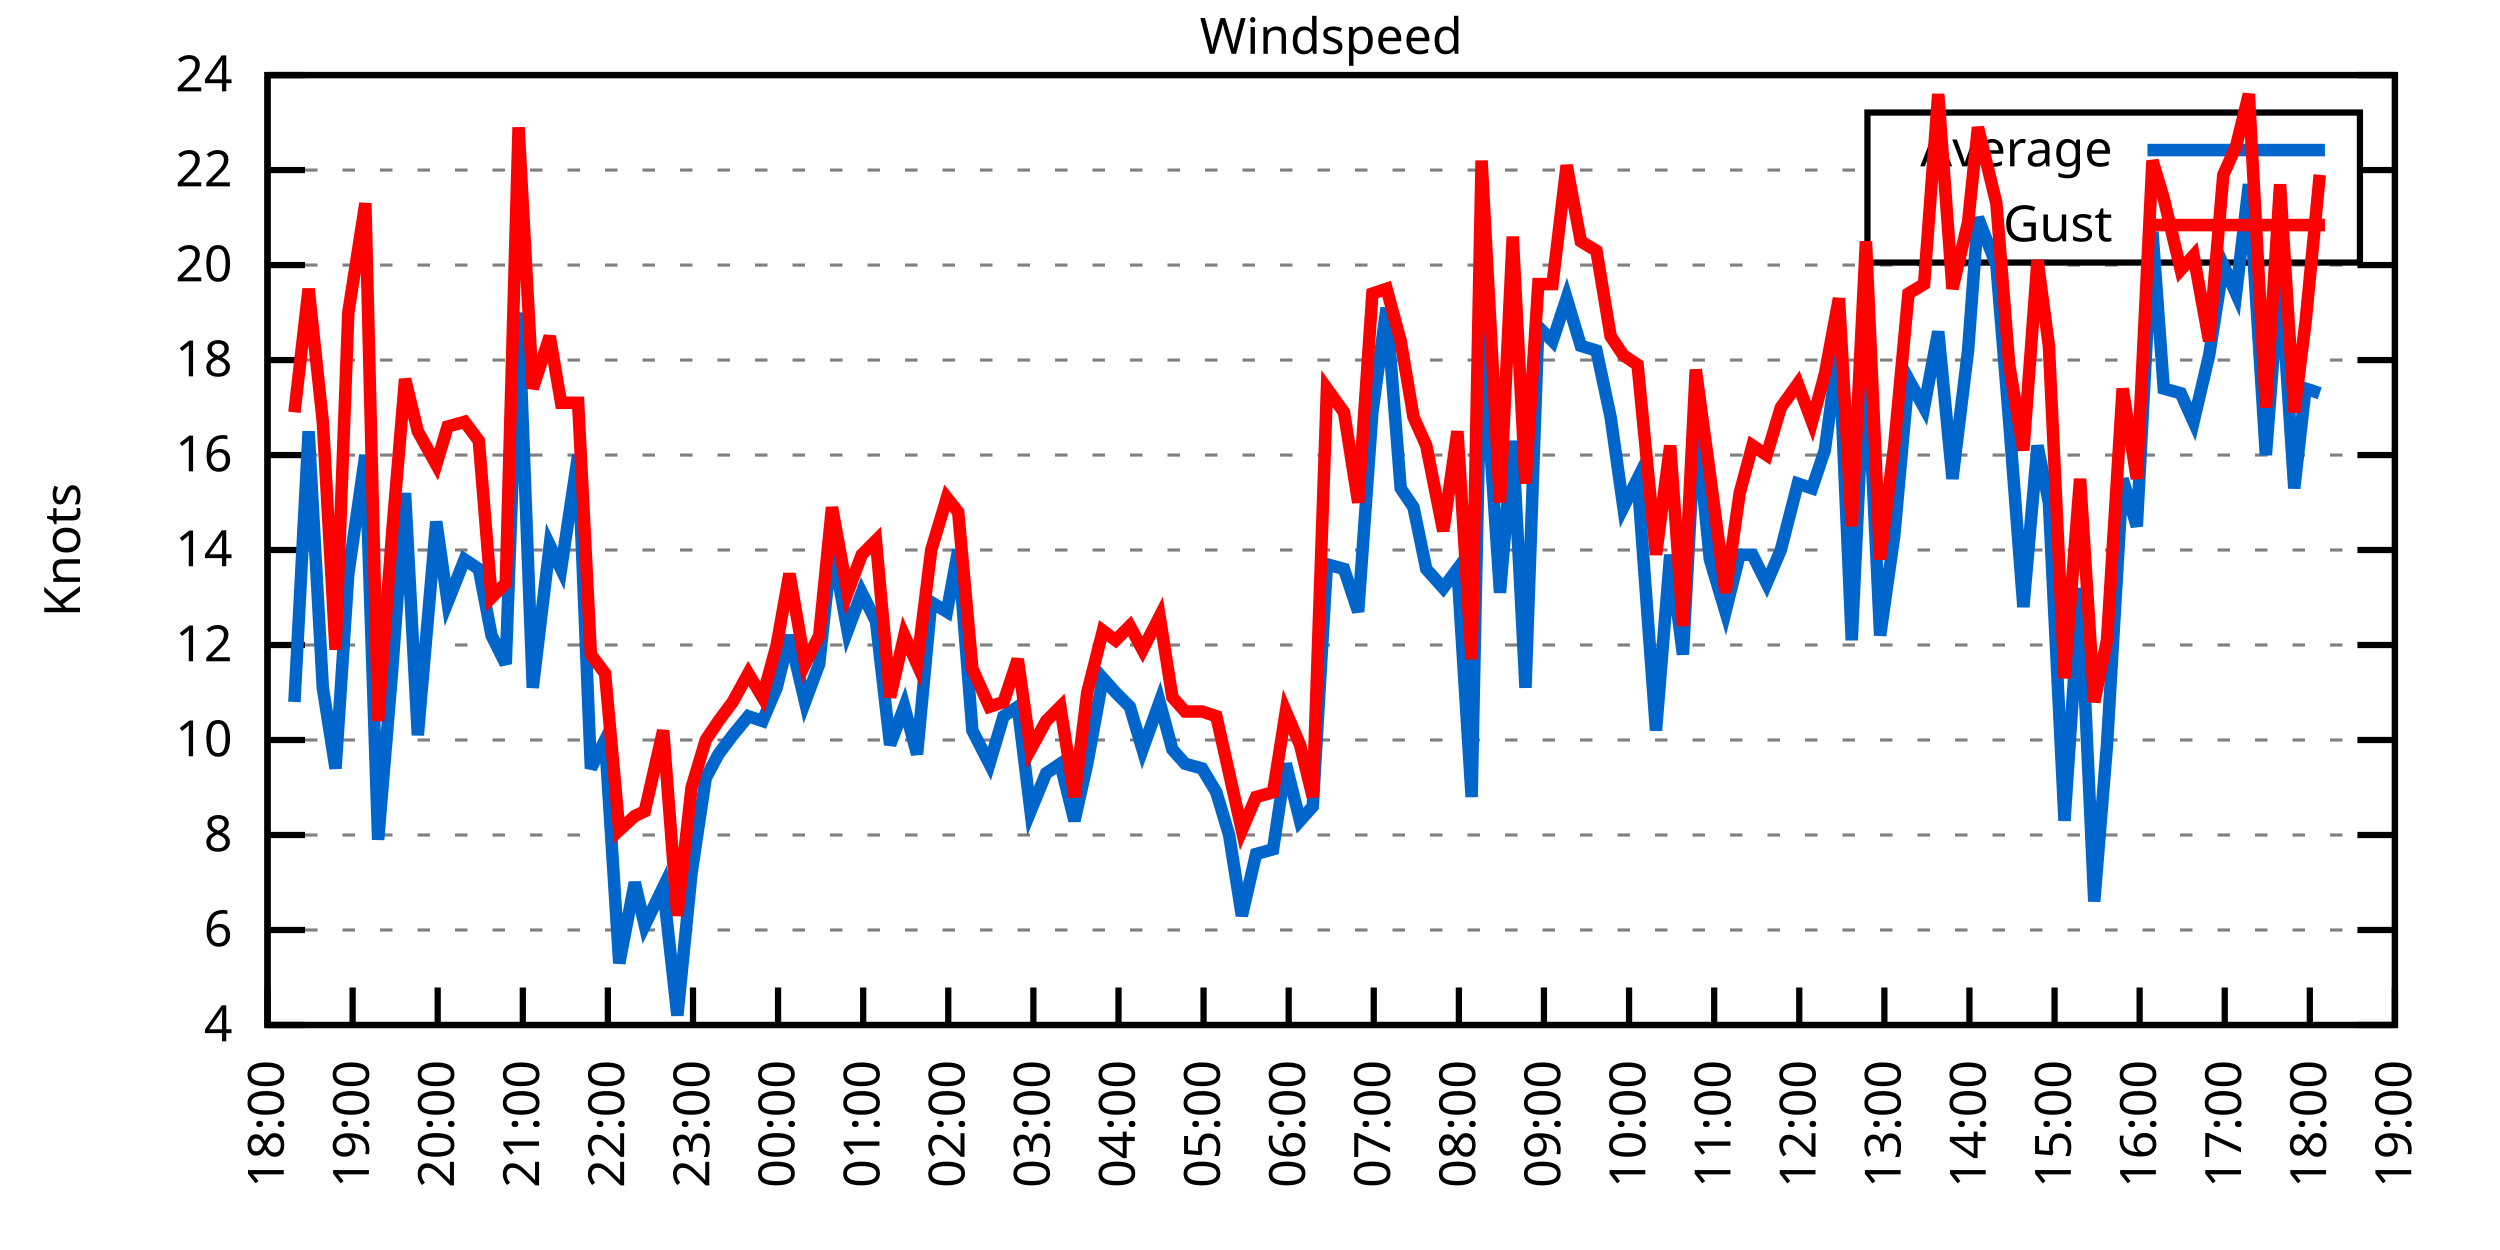
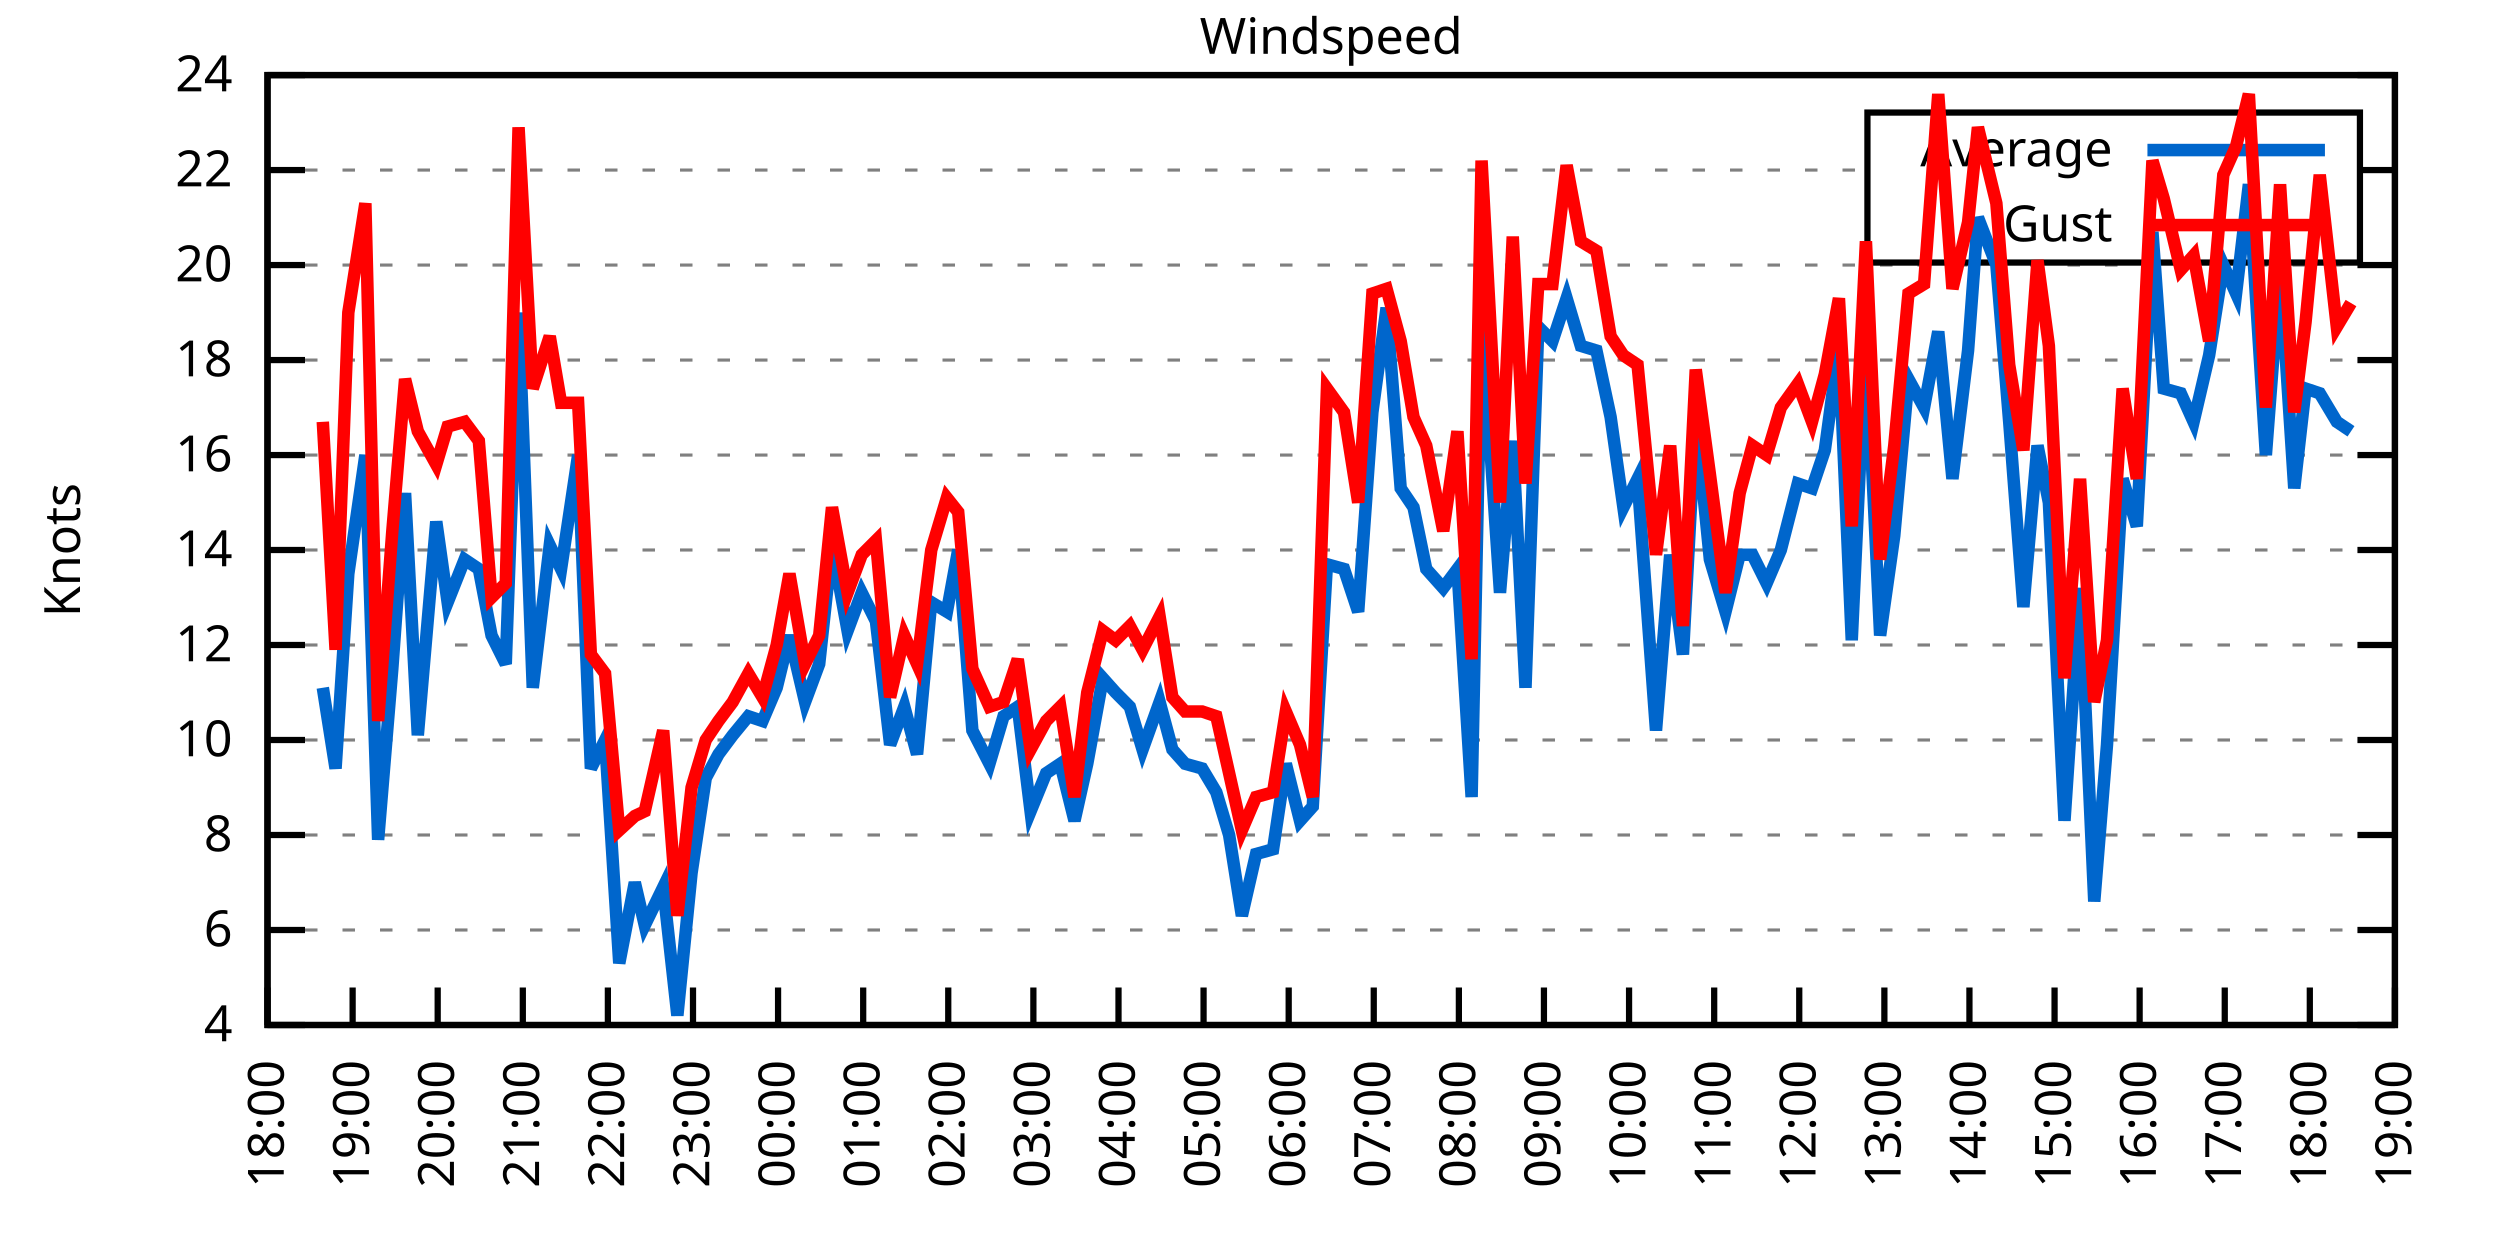
<svg xmlns="http://www.w3.org/2000/svg" xmlns:xlink="http://www.w3.org/1999/xlink" width="400" height="200" viewBox="0 0 400 200">
  <g id="gnuplot_canvas">
    <rect x="0" y="0" width="400" height="200" fill="none" />
    <defs>
      <circle id="gpDot" r="0.5" stroke-width="0.5" stroke="currentColor" />
      <path id="gpPt0" stroke-width="0.333" stroke="currentColor" d="M-1,0 h2 M0,-1 v2" />
      <path id="gpPt1" stroke-width="0.333" stroke="currentColor" d="M-1,-1 L1,1 M1,-1 L-1,1" />
      <path id="gpPt2" stroke-width="0.333" stroke="currentColor" d="M-1,0 L1,0 M0,-1 L0,1 M-1,-1 L1,1 M-1,1 L1,-1" />
      <rect id="gpPt3" stroke-width="0.333" stroke="currentColor" x="-1" y="-1" width="2" height="2" />
      <rect id="gpPt4" stroke-width="0.333" stroke="currentColor" fill="currentColor" x="-1" y="-1" width="2" height="2" />
      <circle id="gpPt5" stroke-width="0.333" stroke="currentColor" cx="0" cy="0" r="1" />
      <use xlink:href="#gpPt5" id="gpPt6" fill="currentColor" stroke="none" />
      <path id="gpPt7" stroke-width="0.333" stroke="currentColor" d="M0,-1.33 L-1.33,0.67 L1.33,0.67 z" />
      <use xlink:href="#gpPt7" id="gpPt8" fill="currentColor" stroke="none" />
      <use xlink:href="#gpPt7" id="gpPt9" stroke="currentColor" transform="rotate(180)" />
      <use xlink:href="#gpPt9" id="gpPt10" fill="currentColor" stroke="none" />
      <use xlink:href="#gpPt3" id="gpPt11" stroke="currentColor" transform="rotate(45)" />
      <use xlink:href="#gpPt11" id="gpPt12" fill="currentColor" stroke="none" />
      <path id="gpPt13" stroke-width="0.333" stroke="currentColor" d="M0,1.330 L1.265,0.411 L0.782,-1.067 L-0.782,-1.076 L-1.265,0.411 z" />
      <use xlink:href="#gpPt13" id="gpPt14" fill="currentColor" stroke="none" />
      <filter id="textbox" filterUnits="objectBoundingBox" x="0" y="0" height="1" width="1">
        <feFlood flood-color="white" flood-opacity="1" result="bgnd" />
        <feComposite in="SourceGraphic" in2="bgnd" operator="atop" />
      </filter>
      <filter id="greybox" filterUnits="objectBoundingBox" x="0" y="0" height="1" width="1">
        <feFlood flood-color="lightgrey" flood-opacity="1" result="grey" />
        <feComposite in="SourceGraphic" in2="grey" operator="atop" />
      </filter>
    </defs>
    <g fill="none" color="white" stroke="currentColor" stroke-width="1.00" stroke-linecap="butt" stroke-linejoin="miter">
</g>
    <g fill="none" color="black" stroke="currentColor" stroke-width="1.00" stroke-linecap="butt" stroke-linejoin="miter">
      <g stroke="none" shape-rendering="crispEdges">
        <polygon fill="rgb(255, 255, 255)" points="42.80,164.00 383.18,164.00 383.18,12.02 42.80,12.02 " />
      </g>
    </g>
    <g fill="none" color="black" stroke="currentColor" stroke-width="1.00" stroke-linecap="butt" stroke-linejoin="miter">
</g>
    <g fill="none" color="black" stroke="black" stroke-width="0.50" stroke-linecap="butt" stroke-linejoin="miter">
</g>
    <g fill="none" color="gray" stroke="currentColor" stroke-width="0.50" stroke-linecap="butt" stroke-linejoin="miter">
      <path stroke="gray" stroke-dasharray="2,4" class="gridline" d="M42.80,164.00 L383.19,164.00  " />
    </g>
    <g fill="none" color="gray" stroke="gray" stroke-width="1.00" stroke-linecap="butt" stroke-linejoin="miter">
</g>
    <g fill="none" color="black" stroke="currentColor" stroke-width="1.00" stroke-linecap="butt" stroke-linejoin="miter">
      <path stroke="black" d="M42.80,164.00 L48.80,164.00 M383.19,164.00 L377.19,164.00  " />
      <g transform="translate(37.20,166.60)" stroke="none" fill="black" font-family="Sans" font-size="8.00" text-anchor="end">
        <text>
          <tspan font-family="Sans"> 4</tspan>
        </text>
      </g>
    </g>
    <g fill="none" color="black" stroke="currentColor" stroke-width="1.00" stroke-linecap="butt" stroke-linejoin="miter">
</g>
    <g fill="none" color="black" stroke="black" stroke-width="0.50" stroke-linecap="butt" stroke-linejoin="miter">
</g>
    <g fill="none" color="gray" stroke="currentColor" stroke-width="0.50" stroke-linecap="butt" stroke-linejoin="miter">
      <path stroke="gray" stroke-dasharray="2,4" class="gridline" d="M42.80,148.80 L383.19,148.80  " />
    </g>
    <g fill="none" color="gray" stroke="gray" stroke-width="1.00" stroke-linecap="butt" stroke-linejoin="miter">
</g>
    <g fill="none" color="black" stroke="currentColor" stroke-width="1.00" stroke-linecap="butt" stroke-linejoin="miter">
      <path stroke="black" d="M42.80,148.80 L48.80,148.80 M383.19,148.80 L377.19,148.80  " />
      <g transform="translate(37.20,151.40)" stroke="none" fill="black" font-family="Sans" font-size="8.00" text-anchor="end">
        <text>
          <tspan font-family="Sans"> 6</tspan>
        </text>
      </g>
    </g>
    <g fill="none" color="black" stroke="currentColor" stroke-width="1.00" stroke-linecap="butt" stroke-linejoin="miter">
</g>
    <g fill="none" color="black" stroke="black" stroke-width="0.50" stroke-linecap="butt" stroke-linejoin="miter">
</g>
    <g fill="none" color="gray" stroke="currentColor" stroke-width="0.50" stroke-linecap="butt" stroke-linejoin="miter">
      <path stroke="gray" stroke-dasharray="2,4" class="gridline" d="M42.80,133.60 L383.19,133.60  " />
    </g>
    <g fill="none" color="gray" stroke="gray" stroke-width="1.00" stroke-linecap="butt" stroke-linejoin="miter">
</g>
    <g fill="none" color="black" stroke="currentColor" stroke-width="1.00" stroke-linecap="butt" stroke-linejoin="miter">
      <path stroke="black" d="M42.80,133.60 L48.80,133.60 M383.19,133.60 L377.19,133.60  " />
      <g transform="translate(37.20,136.20)" stroke="none" fill="black" font-family="Sans" font-size="8.00" text-anchor="end">
        <text>
          <tspan font-family="Sans"> 8</tspan>
        </text>
      </g>
    </g>
    <g fill="none" color="black" stroke="currentColor" stroke-width="1.00" stroke-linecap="butt" stroke-linejoin="miter">
</g>
    <g fill="none" color="black" stroke="black" stroke-width="0.50" stroke-linecap="butt" stroke-linejoin="miter">
</g>
    <g fill="none" color="gray" stroke="currentColor" stroke-width="0.50" stroke-linecap="butt" stroke-linejoin="miter">
      <path stroke="gray" stroke-dasharray="2,4" class="gridline" d="M42.80,118.40 L383.19,118.40  " />
    </g>
    <g fill="none" color="gray" stroke="gray" stroke-width="1.00" stroke-linecap="butt" stroke-linejoin="miter">
</g>
    <g fill="none" color="black" stroke="currentColor" stroke-width="1.00" stroke-linecap="butt" stroke-linejoin="miter">
      <path stroke="black" d="M42.80,118.40 L48.80,118.40 M383.19,118.40 L377.19,118.40  " />
      <g transform="translate(37.20,121.00)" stroke="none" fill="black" font-family="Sans" font-size="8.00" text-anchor="end">
        <text>
          <tspan font-family="Sans"> 10</tspan>
        </text>
      </g>
    </g>
    <g fill="none" color="black" stroke="currentColor" stroke-width="1.00" stroke-linecap="butt" stroke-linejoin="miter">
</g>
    <g fill="none" color="black" stroke="black" stroke-width="0.50" stroke-linecap="butt" stroke-linejoin="miter">
</g>
    <g fill="none" color="gray" stroke="currentColor" stroke-width="0.50" stroke-linecap="butt" stroke-linejoin="miter">
      <path stroke="gray" stroke-dasharray="2,4" class="gridline" d="M42.80,103.20 L383.19,103.20  " />
    </g>
    <g fill="none" color="gray" stroke="gray" stroke-width="1.00" stroke-linecap="butt" stroke-linejoin="miter">
</g>
    <g fill="none" color="black" stroke="currentColor" stroke-width="1.00" stroke-linecap="butt" stroke-linejoin="miter">
      <path stroke="black" d="M42.80,103.20 L48.80,103.20 M383.19,103.20 L377.19,103.20  " />
      <g transform="translate(37.20,105.80)" stroke="none" fill="black" font-family="Sans" font-size="8.00" text-anchor="end">
        <text>
          <tspan font-family="Sans"> 12</tspan>
        </text>
      </g>
    </g>
    <g fill="none" color="black" stroke="currentColor" stroke-width="1.00" stroke-linecap="butt" stroke-linejoin="miter">
</g>
    <g fill="none" color="black" stroke="black" stroke-width="0.50" stroke-linecap="butt" stroke-linejoin="miter">
</g>
    <g fill="none" color="gray" stroke="currentColor" stroke-width="0.50" stroke-linecap="butt" stroke-linejoin="miter">
      <path stroke="gray" stroke-dasharray="2,4" class="gridline" d="M42.80,88.00 L383.19,88.00  " />
    </g>
    <g fill="none" color="gray" stroke="gray" stroke-width="1.00" stroke-linecap="butt" stroke-linejoin="miter">
</g>
    <g fill="none" color="black" stroke="currentColor" stroke-width="1.00" stroke-linecap="butt" stroke-linejoin="miter">
      <path stroke="black" d="M42.80,88.00 L48.80,88.00 M383.19,88.00 L377.19,88.00  " />
      <g transform="translate(37.20,90.60)" stroke="none" fill="black" font-family="Sans" font-size="8.00" text-anchor="end">
        <text>
          <tspan font-family="Sans"> 14</tspan>
        </text>
      </g>
    </g>
    <g fill="none" color="black" stroke="currentColor" stroke-width="1.00" stroke-linecap="butt" stroke-linejoin="miter">
</g>
    <g fill="none" color="black" stroke="black" stroke-width="0.50" stroke-linecap="butt" stroke-linejoin="miter">
</g>
    <g fill="none" color="gray" stroke="currentColor" stroke-width="0.50" stroke-linecap="butt" stroke-linejoin="miter">
      <path stroke="gray" stroke-dasharray="2,4" class="gridline" d="M42.80,72.81 L383.19,72.81  " />
    </g>
    <g fill="none" color="gray" stroke="gray" stroke-width="1.00" stroke-linecap="butt" stroke-linejoin="miter">
</g>
    <g fill="none" color="black" stroke="currentColor" stroke-width="1.00" stroke-linecap="butt" stroke-linejoin="miter">
      <path stroke="black" d="M42.80,72.81 L48.80,72.81 M383.19,72.81 L377.19,72.81  " />
      <g transform="translate(37.20,75.41)" stroke="none" fill="black" font-family="Sans" font-size="8.00" text-anchor="end">
        <text>
          <tspan font-family="Sans"> 16</tspan>
        </text>
      </g>
    </g>
    <g fill="none" color="black" stroke="currentColor" stroke-width="1.00" stroke-linecap="butt" stroke-linejoin="miter">
</g>
    <g fill="none" color="black" stroke="black" stroke-width="0.50" stroke-linecap="butt" stroke-linejoin="miter">
</g>
    <g fill="none" color="gray" stroke="currentColor" stroke-width="0.50" stroke-linecap="butt" stroke-linejoin="miter">
      <path stroke="gray" stroke-dasharray="2,4" class="gridline" d="M42.80,57.61 L383.19,57.61  " />
    </g>
    <g fill="none" color="gray" stroke="gray" stroke-width="1.00" stroke-linecap="butt" stroke-linejoin="miter">
</g>
    <g fill="none" color="black" stroke="currentColor" stroke-width="1.00" stroke-linecap="butt" stroke-linejoin="miter">
      <path stroke="black" d="M42.80,57.61 L48.80,57.61 M383.19,57.61 L377.19,57.61  " />
      <g transform="translate(37.20,60.21)" stroke="none" fill="black" font-family="Sans" font-size="8.00" text-anchor="end">
        <text>
          <tspan font-family="Sans"> 18</tspan>
        </text>
      </g>
    </g>
    <g fill="none" color="black" stroke="currentColor" stroke-width="1.00" stroke-linecap="butt" stroke-linejoin="miter">
</g>
    <g fill="none" color="black" stroke="black" stroke-width="0.50" stroke-linecap="butt" stroke-linejoin="miter">
</g>
    <g fill="none" color="gray" stroke="currentColor" stroke-width="0.50" stroke-linecap="butt" stroke-linejoin="miter">
      <path stroke="gray" stroke-dasharray="2,4" class="gridline" d="M42.80,42.41 L383.19,42.41  " />
    </g>
    <g fill="none" color="gray" stroke="gray" stroke-width="1.00" stroke-linecap="butt" stroke-linejoin="miter">
</g>
    <g fill="none" color="black" stroke="currentColor" stroke-width="1.00" stroke-linecap="butt" stroke-linejoin="miter">
      <path stroke="black" d="M42.80,42.41 L48.80,42.41 M383.19,42.41 L377.19,42.41  " />
      <g transform="translate(37.20,45.01)" stroke="none" fill="black" font-family="Sans" font-size="8.00" text-anchor="end">
        <text>
          <tspan font-family="Sans"> 20</tspan>
        </text>
      </g>
    </g>
    <g fill="none" color="black" stroke="currentColor" stroke-width="1.00" stroke-linecap="butt" stroke-linejoin="miter">
</g>
    <g fill="none" color="black" stroke="black" stroke-width="0.50" stroke-linecap="butt" stroke-linejoin="miter">
</g>
    <g fill="none" color="gray" stroke="currentColor" stroke-width="0.50" stroke-linecap="butt" stroke-linejoin="miter">
      <path stroke="gray" stroke-dasharray="2,4" class="gridline" d="M42.80,27.21 L298.79,27.21 M377.59,27.21 L383.19,27.21  " />
    </g>
    <g fill="none" color="gray" stroke="gray" stroke-width="1.00" stroke-linecap="butt" stroke-linejoin="miter">
</g>
    <g fill="none" color="black" stroke="currentColor" stroke-width="1.00" stroke-linecap="butt" stroke-linejoin="miter">
      <path stroke="black" d="M42.80,27.21 L48.80,27.21 M383.19,27.21 L377.19,27.21  " />
      <g transform="translate(37.20,29.81)" stroke="none" fill="black" font-family="Sans" font-size="8.00" text-anchor="end">
        <text>
          <tspan font-family="Sans"> 22</tspan>
        </text>
      </g>
    </g>
    <g fill="none" color="black" stroke="currentColor" stroke-width="1.00" stroke-linecap="butt" stroke-linejoin="miter">
</g>
    <g fill="none" color="black" stroke="black" stroke-width="0.50" stroke-linecap="butt" stroke-linejoin="miter">
</g>
    <g fill="none" color="gray" stroke="currentColor" stroke-width="0.50" stroke-linecap="butt" stroke-linejoin="miter">
      <path stroke="gray" stroke-dasharray="2,4" class="gridline" d="M42.80,12.01 L383.19,12.01  " />
    </g>
    <g fill="none" color="gray" stroke="gray" stroke-width="1.00" stroke-linecap="butt" stroke-linejoin="miter">
</g>
    <g fill="none" color="black" stroke="currentColor" stroke-width="1.00" stroke-linecap="butt" stroke-linejoin="miter">
      <path stroke="black" d="M42.80,12.01 L48.80,12.01 M383.19,12.01 L377.19,12.01  " />
      <g transform="translate(37.20,14.61)" stroke="none" fill="black" font-family="Sans" font-size="8.00" text-anchor="end">
        <text>
          <tspan font-family="Sans"> 24</tspan>
        </text>
      </g>
    </g>
    <g fill="none" color="black" stroke="currentColor" stroke-width="1.00" stroke-linecap="butt" stroke-linejoin="miter">
      <path stroke="black" d="M42.80,164.00 L42.80,158.00  " />
      <g transform="translate(45.40,169.60) rotate(270.00)" stroke="none" fill="black" font-family="Sans" font-size="8.00" text-anchor="end">
        <text>
          <tspan font-family="Sans">18:00</tspan>
        </text>
      </g>
    </g>
    <g fill="none" color="black" stroke="currentColor" stroke-width="1.00" stroke-linecap="butt" stroke-linejoin="miter">
      <path stroke="black" d="M56.42,164.00 L56.42,158.00  " />
      <g transform="translate(59.02,169.60) rotate(270.00)" stroke="none" fill="black" font-family="Sans" font-size="8.00" text-anchor="end">
        <text>
          <tspan font-family="Sans">19:00</tspan>
        </text>
      </g>
    </g>
    <g fill="none" color="black" stroke="currentColor" stroke-width="1.00" stroke-linecap="butt" stroke-linejoin="miter">
      <path stroke="black" d="M70.03,164.00 L70.03,158.00  " />
      <g transform="translate(72.63,169.60) rotate(270.00)" stroke="none" fill="black" font-family="Sans" font-size="8.00" text-anchor="end">
        <text>
          <tspan font-family="Sans">20:00</tspan>
        </text>
      </g>
    </g>
    <g fill="none" color="black" stroke="currentColor" stroke-width="1.00" stroke-linecap="butt" stroke-linejoin="miter">
      <path stroke="black" d="M83.65,164.00 L83.65,158.00  " />
      <g transform="translate(86.25,169.60) rotate(270.00)" stroke="none" fill="black" font-family="Sans" font-size="8.00" text-anchor="end">
        <text>
          <tspan font-family="Sans">21:00</tspan>
        </text>
      </g>
    </g>
    <g fill="none" color="black" stroke="currentColor" stroke-width="1.00" stroke-linecap="butt" stroke-linejoin="miter">
      <path stroke="black" d="M97.26,164.00 L97.26,158.00  " />
      <g transform="translate(99.86,169.60) rotate(270.00)" stroke="none" fill="black" font-family="Sans" font-size="8.00" text-anchor="end">
        <text>
          <tspan font-family="Sans">22:00</tspan>
        </text>
      </g>
    </g>
    <g fill="none" color="black" stroke="currentColor" stroke-width="1.00" stroke-linecap="butt" stroke-linejoin="miter">
      <path stroke="black" d="M110.88,164.00 L110.88,158.00  " />
      <g transform="translate(113.48,169.60) rotate(270.00)" stroke="none" fill="black" font-family="Sans" font-size="8.00" text-anchor="end">
        <text>
          <tspan font-family="Sans">23:00</tspan>
        </text>
      </g>
    </g>
    <g fill="none" color="black" stroke="currentColor" stroke-width="1.00" stroke-linecap="butt" stroke-linejoin="miter">
      <path stroke="black" d="M124.49,164.00 L124.49,158.00  " />
      <g transform="translate(127.09,169.60) rotate(270.00)" stroke="none" fill="black" font-family="Sans" font-size="8.00" text-anchor="end">
        <text>
          <tspan font-family="Sans">00:00</tspan>
        </text>
      </g>
    </g>
    <g fill="none" color="black" stroke="currentColor" stroke-width="1.00" stroke-linecap="butt" stroke-linejoin="miter">
      <path stroke="black" d="M138.11,164.00 L138.11,158.00  " />
      <g transform="translate(140.71,169.60) rotate(270.00)" stroke="none" fill="black" font-family="Sans" font-size="8.00" text-anchor="end">
        <text>
          <tspan font-family="Sans">01:00</tspan>
        </text>
      </g>
    </g>
    <g fill="none" color="black" stroke="currentColor" stroke-width="1.00" stroke-linecap="butt" stroke-linejoin="miter">
      <path stroke="black" d="M151.72,164.00 L151.72,158.00  " />
      <g transform="translate(154.32,169.60) rotate(270.00)" stroke="none" fill="black" font-family="Sans" font-size="8.00" text-anchor="end">
        <text>
          <tspan font-family="Sans">02:00</tspan>
        </text>
      </g>
    </g>
    <g fill="none" color="black" stroke="currentColor" stroke-width="1.00" stroke-linecap="butt" stroke-linejoin="miter">
      <path stroke="black" d="M165.34,164.00 L165.34,158.00  " />
      <g transform="translate(167.94,169.60) rotate(270.00)" stroke="none" fill="black" font-family="Sans" font-size="8.00" text-anchor="end">
        <text>
          <tspan font-family="Sans">03:00</tspan>
        </text>
      </g>
    </g>
    <g fill="none" color="black" stroke="currentColor" stroke-width="1.00" stroke-linecap="butt" stroke-linejoin="miter">
      <path stroke="black" d="M178.96,164.00 L178.96,158.00  " />
      <g transform="translate(181.56,169.60) rotate(270.00)" stroke="none" fill="black" font-family="Sans" font-size="8.00" text-anchor="end">
        <text>
          <tspan font-family="Sans">04:00</tspan>
        </text>
      </g>
    </g>
    <g fill="none" color="black" stroke="currentColor" stroke-width="1.00" stroke-linecap="butt" stroke-linejoin="miter">
      <path stroke="black" d="M192.57,164.00 L192.57,158.00  " />
      <g transform="translate(195.17,169.60) rotate(270.00)" stroke="none" fill="black" font-family="Sans" font-size="8.00" text-anchor="end">
        <text>
          <tspan font-family="Sans">05:00</tspan>
        </text>
      </g>
    </g>
    <g fill="none" color="black" stroke="currentColor" stroke-width="1.00" stroke-linecap="butt" stroke-linejoin="miter">
      <path stroke="black" d="M206.19,164.00 L206.19,158.00  " />
      <g transform="translate(208.79,169.60) rotate(270.00)" stroke="none" fill="black" font-family="Sans" font-size="8.00" text-anchor="end">
        <text>
          <tspan font-family="Sans">06:00</tspan>
        </text>
      </g>
    </g>
    <g fill="none" color="black" stroke="currentColor" stroke-width="1.00" stroke-linecap="butt" stroke-linejoin="miter">
      <path stroke="black" d="M219.80,164.00 L219.80,158.00  " />
      <g transform="translate(222.40,169.60) rotate(270.00)" stroke="none" fill="black" font-family="Sans" font-size="8.00" text-anchor="end">
        <text>
          <tspan font-family="Sans">07:00</tspan>
        </text>
      </g>
    </g>
    <g fill="none" color="black" stroke="currentColor" stroke-width="1.00" stroke-linecap="butt" stroke-linejoin="miter">
      <path stroke="black" d="M233.42,164.00 L233.42,158.00  " />
      <g transform="translate(236.02,169.60) rotate(270.00)" stroke="none" fill="black" font-family="Sans" font-size="8.00" text-anchor="end">
        <text>
          <tspan font-family="Sans">08:00</tspan>
        </text>
      </g>
    </g>
    <g fill="none" color="black" stroke="currentColor" stroke-width="1.00" stroke-linecap="butt" stroke-linejoin="miter">
      <path stroke="black" d="M247.03,164.00 L247.03,158.00  " />
      <g transform="translate(249.63,169.60) rotate(270.00)" stroke="none" fill="black" font-family="Sans" font-size="8.00" text-anchor="end">
        <text>
          <tspan font-family="Sans">09:00</tspan>
        </text>
      </g>
    </g>
    <g fill="none" color="black" stroke="currentColor" stroke-width="1.00" stroke-linecap="butt" stroke-linejoin="miter">
      <path stroke="black" d="M260.65,164.00 L260.65,158.00  " />
      <g transform="translate(263.25,169.60) rotate(270.00)" stroke="none" fill="black" font-family="Sans" font-size="8.00" text-anchor="end">
        <text>
          <tspan font-family="Sans">10:00</tspan>
        </text>
      </g>
    </g>
    <g fill="none" color="black" stroke="currentColor" stroke-width="1.00" stroke-linecap="butt" stroke-linejoin="miter">
      <path stroke="black" d="M274.27,164.00 L274.27,158.00  " />
      <g transform="translate(276.87,169.60) rotate(270.00)" stroke="none" fill="black" font-family="Sans" font-size="8.00" text-anchor="end">
        <text>
          <tspan font-family="Sans">11:00</tspan>
        </text>
      </g>
    </g>
    <g fill="none" color="black" stroke="currentColor" stroke-width="1.00" stroke-linecap="butt" stroke-linejoin="miter">
      <path stroke="black" d="M287.88,164.00 L287.88,158.00  " />
      <g transform="translate(290.48,169.60) rotate(270.00)" stroke="none" fill="black" font-family="Sans" font-size="8.00" text-anchor="end">
        <text>
          <tspan font-family="Sans">12:00</tspan>
        </text>
      </g>
    </g>
    <g fill="none" color="black" stroke="currentColor" stroke-width="1.00" stroke-linecap="butt" stroke-linejoin="miter">
      <path stroke="black" d="M301.50,164.00 L301.50,158.00  " />
      <g transform="translate(304.10,169.60) rotate(270.00)" stroke="none" fill="black" font-family="Sans" font-size="8.00" text-anchor="end">
        <text>
          <tspan font-family="Sans">13:00</tspan>
        </text>
      </g>
    </g>
    <g fill="none" color="black" stroke="currentColor" stroke-width="1.00" stroke-linecap="butt" stroke-linejoin="miter">
      <path stroke="black" d="M315.11,164.00 L315.11,158.00  " />
      <g transform="translate(317.71,169.60) rotate(270.00)" stroke="none" fill="black" font-family="Sans" font-size="8.00" text-anchor="end">
        <text>
          <tspan font-family="Sans">14:00</tspan>
        </text>
      </g>
    </g>
    <g fill="none" color="black" stroke="currentColor" stroke-width="1.00" stroke-linecap="butt" stroke-linejoin="miter">
      <path stroke="black" d="M328.73,164.00 L328.73,158.00  " />
      <g transform="translate(331.33,169.60) rotate(270.00)" stroke="none" fill="black" font-family="Sans" font-size="8.00" text-anchor="end">
        <text>
          <tspan font-family="Sans">15:00</tspan>
        </text>
      </g>
    </g>
    <g fill="none" color="black" stroke="currentColor" stroke-width="1.00" stroke-linecap="butt" stroke-linejoin="miter">
      <path stroke="black" d="M342.34,164.00 L342.34,158.00  " />
      <g transform="translate(344.94,169.60) rotate(270.00)" stroke="none" fill="black" font-family="Sans" font-size="8.00" text-anchor="end">
        <text>
          <tspan font-family="Sans">16:00</tspan>
        </text>
      </g>
    </g>
    <g fill="none" color="black" stroke="currentColor" stroke-width="1.00" stroke-linecap="butt" stroke-linejoin="miter">
      <path stroke="black" d="M355.96,164.00 L355.96,158.00  " />
      <g transform="translate(358.56,169.60) rotate(270.00)" stroke="none" fill="black" font-family="Sans" font-size="8.00" text-anchor="end">
        <text>
          <tspan font-family="Sans">17:00</tspan>
        </text>
      </g>
    </g>
    <g fill="none" color="black" stroke="currentColor" stroke-width="1.00" stroke-linecap="butt" stroke-linejoin="miter">
      <path stroke="black" d="M369.57,164.00 L369.57,158.00  " />
      <g transform="translate(372.17,169.60) rotate(270.00)" stroke="none" fill="black" font-family="Sans" font-size="8.00" text-anchor="end">
        <text>
          <tspan font-family="Sans">18:00</tspan>
        </text>
      </g>
    </g>
    <g fill="none" color="black" stroke="currentColor" stroke-width="1.00" stroke-linecap="butt" stroke-linejoin="miter">
      <path stroke="black" d="M383.19,164.00 L383.19,158.00  " />
      <g transform="translate(385.79,169.60) rotate(270.00)" stroke="none" fill="black" font-family="Sans" font-size="8.00" text-anchor="end">
        <text>
          <tspan font-family="Sans">19:00</tspan>
        </text>
      </g>
    </g>
    <g fill="none" color="black" stroke="currentColor" stroke-width="1.00" stroke-linecap="butt" stroke-linejoin="miter">
</g>
    <g fill="none" color="black" stroke="currentColor" stroke-width="1.00" stroke-linecap="butt" stroke-linejoin="miter">
      <path stroke="black" d="M42.80,12.01 L42.80,164.00 L383.19,164.00 L383.19,12.01 L42.80,12.01 Z  " />
    </g>
    <g fill="none" color="black" stroke="currentColor" stroke-width="1.00" stroke-linecap="butt" stroke-linejoin="miter">
</g>
    <g fill="none" color="black" stroke="currentColor" stroke-width="1.00" stroke-linecap="butt" stroke-linejoin="miter">
      <path stroke="black" d="M298.79,42.01 L298.79,18.01 L377.59,18.01 L377.59,42.01 L298.79,42.01 Z  " />
    </g>
    <g id="Windspeed_plot_1">
      <g fill="none" color="white" stroke="black" stroke-width="2.00" stroke-linecap="butt" stroke-linejoin="miter">
</g>
      <g fill="none" color="black" stroke="currentColor" stroke-width="2.00" stroke-linecap="butt" stroke-linejoin="miter">
        <g transform="translate(337.99,26.61)" stroke="none" fill="black" font-family="Sans" font-size="8.00" text-anchor="end">
          <text>
            <tspan font-family="Sans">Average</tspan>
          </text>
        </g>
      </g>
      <g fill="none" color="black" stroke="currentColor" stroke-width="2.00" stroke-linecap="butt" stroke-linejoin="miter">
-         <path stroke="rgb(  0, 102, 204)" d="M343.59,24.01 L371.99,24.01 M47.11,112.32 L49.38,69.01 L51.65,110.04 L53.69,122.96 L55.73,91.80 L58.46,72.81   L60.50,134.36 L62.77,107.00 L64.81,78.89 L66.85,117.64 L69.80,83.45 L71.62,96.36 L74.34,89.52 L76.61,91.04   L78.65,101.68 L80.92,106.24 L82.97,50.01 L85.24,110.04 L87.96,87.25 L89.77,91.04 L92.50,72.81 L94.54,122.96   L96.81,118.40 L99.08,154.12 L101.57,141.20 L103.16,148.04 L106.11,141.96 L108.38,162.48 L110.65,139.68 L112.92,124.48   L114.96,120.68 L117.23,117.64 L119.73,114.60 L122.00,115.36 L124.27,110.04 L126.31,101.68 L128.81,112.32 L131.07,106.24   L133.12,87.25 L135.61,100.92 L137.88,94.84 L140.15,99.40 L142.42,119.16 L144.69,113.08 L146.73,120.68 L149.00,96.36   L151.50,97.88 L153.31,88.00 L155.58,116.88 L158.31,122.20 L160.57,114.60 L162.84,113.08 L164.89,129.80 L167.38,123.72   L169.65,122.20 L171.92,131.32 L173.96,122.20 L176.46,108.52 L178.50,110.80 L180.77,113.08 L182.81,119.92 L185.54,112.32   L187.58,119.92 L189.62,122.20 L192.34,122.96 L194.61,126.76 L196.66,133.60 L198.70,146.52 L200.97,136.64 L203.69,135.88   L205.73,122.20 L208.00,131.32 L210.04,129.04 L212.31,90.28 L215.04,91.04 L217.31,97.88 L219.58,65.97 L221.85,49.25   L224.11,78.13 L226.16,81.17 L228.20,91.04 L230.92,94.08 L233.19,91.04 L235.46,127.52 L237.05,50.77 L240.00,94.84   L242.04,70.53 L244.08,110.04 L246.13,52.29 L248.40,54.57 L250.66,47.73 L252.93,55.33 L255.43,56.09 L257.70,66.73   L259.74,81.17 L262.01,76.61 L264.96,116.88 L267.23,88.76 L269.27,104.72 L271.32,66.73 L273.58,89.52 L276.08,97.88   L278.35,88.76 L280.39,88.76 L282.66,93.32 L284.93,88.00 L287.65,77.37 L289.92,78.13 L291.97,72.05 L294.23,55.33   L296.28,102.44 L298.55,53.81 L300.82,101.68 L303.08,85.73 L305.35,60.65 L307.85,65.21 L310.12,53.05 L312.39,76.61   L314.89,56.09 L316.47,34.81 L319.42,42.41 L321.47,67.49 L323.74,97.12 L326.00,71.29 L327.82,80.41 L330.32,131.32   L332.81,94.08 L335.08,144.24 L337.12,119.16 L339.62,76.61 L341.89,84.21 L344.39,37.09 L346.20,62.17 L348.92,62.93   L350.97,67.49 L353.46,56.85 L355.73,42.41 L357.77,46.97 L359.82,29.49 L362.54,72.81 L364.81,43.17 L367.08,78.13   L368.89,62.17 L371.16,62.93  " />
+         <path stroke="rgb(  0, 102, 204)" d="M343.59,24.01 L371.99,24.01 M51.65,110.04 L53.69,122.96 L55.73,91.80 L58.46,72.81 L60.50,134.36 L62.77,107.00   L64.81,78.89 L66.85,117.64 L69.80,83.45 L71.62,96.36 L74.34,89.52 L76.61,91.04 L78.65,101.68 L80.92,106.24   L82.97,50.01 L85.24,110.04 L87.96,87.25 L89.77,91.04 L92.50,72.81 L94.54,122.96 L96.81,118.40 L99.08,154.12   L101.57,141.20 L103.16,148.04 L106.11,141.96 L108.38,162.48 L110.65,139.68 L112.92,124.48 L114.96,120.68 L117.23,117.64   L119.73,114.60 L122.00,115.36 L124.27,110.04 L126.31,101.68 L128.81,112.32 L131.07,106.24 L133.12,87.25 L135.61,100.92   L137.88,94.84 L140.15,99.40 L142.42,119.16 L144.69,113.08 L146.73,120.68 L149.00,96.36 L151.50,97.88 L153.31,88.00   L155.58,116.88 L158.31,122.20 L160.57,114.60 L162.84,113.08 L164.89,129.80 L167.38,123.72 L169.65,122.20 L171.92,131.32   L173.96,122.20 L176.46,108.52 L178.50,110.80 L180.77,113.08 L182.81,119.92 L185.54,112.32 L187.58,119.92 L189.62,122.20   L192.34,122.96 L194.61,126.76 L196.66,133.60 L198.70,146.52 L200.97,136.64 L203.69,135.88 L205.73,122.20 L208.00,131.32   L210.04,129.04 L212.31,90.28 L215.04,91.04 L217.31,97.88 L219.58,65.97 L221.85,49.25 L224.11,78.13 L226.16,81.17   L228.20,91.04 L230.92,94.08 L233.19,91.04 L235.46,127.52 L237.05,50.77 L240.00,94.84 L242.04,70.53 L244.08,110.04   L246.13,52.29 L248.40,54.57 L250.66,47.73 L252.93,55.33 L255.43,56.09 L257.70,66.73 L259.74,81.17 L262.01,76.61   L264.96,116.88 L267.23,88.76 L269.27,104.72 L271.32,66.73 L273.58,89.52 L276.08,97.88 L278.35,88.76 L280.39,88.76   L282.66,93.32 L284.93,88.00 L287.65,77.37 L289.92,78.13 L291.97,72.05 L294.23,55.33 L296.28,102.44 L298.55,53.81   L300.82,101.68 L303.08,85.73 L305.35,60.65 L307.85,65.21 L310.12,53.05 L312.39,76.61 L314.89,56.09 L316.47,34.81   L319.42,42.41 L321.47,67.49 L323.74,97.12 L326.00,71.29 L327.82,80.41 L330.32,131.32 L332.81,94.08 L335.08,144.24   L337.12,119.16 L339.62,76.61 L341.89,84.21 L344.39,37.09 L346.20,62.17 L348.92,62.93 L350.97,67.49 L353.46,56.85   L355.73,42.41 L357.77,46.97 L359.82,29.49 L362.54,72.81 L364.81,43.17 L367.08,78.13 L368.89,62.17 L371.16,62.93   L373.89,67.49 L376.16,69.01  " />
      </g>
    </g>
    <g id="Windspeed_plot_2">
      <g fill="none" color="black" stroke="currentColor" stroke-width="2.00" stroke-linecap="butt" stroke-linejoin="miter">
        <g transform="translate(337.99,38.61)" stroke="none" fill="black" font-family="Sans" font-size="8.00" text-anchor="end">
          <text>
            <tspan font-family="Sans">Gust</tspan>
          </text>
        </g>
      </g>
      <g fill="none" color="black" stroke="currentColor" stroke-width="2.00" stroke-linecap="butt" stroke-linejoin="miter">
-         <path stroke="rgb(255,   0,   0)" d="M343.59,36.01 L371.99,36.01 M47.11,65.97 L49.38,46.21 L51.65,67.49 L53.69,103.96 L55.73,50.01 L58.46,32.53   L60.50,115.36 L62.77,84.97 L64.81,60.65 L66.85,69.01 L69.80,74.33 L71.62,68.25 L74.34,67.49 L76.61,70.53   L78.65,95.60 L80.92,93.32 L82.97,20.37 L85.24,62.17 L87.96,53.81 L89.77,64.45 L92.50,64.45 L94.54,104.72   L96.81,107.76 L99.08,132.84 L101.57,130.56 L103.16,129.80 L106.11,116.88 L108.38,146.52 L110.65,126.00 L112.92,118.40   L114.96,115.36 L117.23,112.32 L119.73,107.76 L122.00,111.56 L124.27,103.20 L126.31,91.80 L128.81,106.24 L131.07,101.68   L133.12,81.17 L135.61,94.84 L137.88,88.76 L140.15,86.49 L142.42,111.56 L144.69,101.68 L146.73,106.24 L149.00,88.00   L151.50,79.65 L153.31,81.93 L155.58,107.00 L158.31,113.08 L160.57,112.32 L162.84,105.48 L164.89,119.92 L167.38,115.36   L169.65,113.08 L171.92,127.52 L173.96,110.80 L176.46,100.92 L178.50,102.44 L180.77,100.16 L182.81,103.96 L185.54,98.64   L187.58,111.56 L189.62,113.84 L192.34,113.84 L194.61,114.60 L196.66,123.72 L198.70,132.84 L200.97,127.52 L203.69,126.76   L205.73,113.84 L208.00,119.16 L210.04,127.52 L212.31,62.17 L215.04,65.97 L217.31,80.41 L219.58,46.97 L221.85,46.21   L224.11,54.57 L226.16,66.73 L228.20,71.29 L230.92,84.97 L233.19,69.01 L235.46,105.48 L237.05,25.69 L240.00,80.41   L242.04,37.85 L244.08,77.37 L246.13,45.45 L248.40,45.45 L250.66,26.45 L252.93,38.61 L255.43,40.13 L257.70,53.81   L259.74,56.85 L262.01,58.37 L264.96,88.76 L267.23,71.29 L269.27,100.16 L271.32,59.13 L273.58,75.85 L276.08,94.84   L278.35,78.89 L280.39,71.29 L282.66,72.81 L284.93,65.21 L287.65,61.41 L289.92,67.49 L291.97,59.89 L294.23,47.73   L296.28,84.21 L298.55,38.61 L300.82,89.52 L303.08,71.29 L305.35,46.97 L307.85,45.45 L310.12,15.05 L312.39,46.21   L314.89,35.57 L316.47,20.37 L319.42,32.53 L321.47,58.37 L323.74,72.05 L326.00,41.65 L327.82,55.33 L330.32,108.52   L332.81,76.61 L335.08,112.32 L337.12,102.44 L339.62,62.17 L341.89,76.61 L344.39,25.69 L346.20,31.77 L348.92,43.17   L350.97,40.89 L353.46,54.57 L355.73,27.97 L357.77,23.41 L359.82,15.05 L362.54,65.21 L364.81,29.49 L367.08,65.97   L368.89,51.53 L371.16,27.97  " />
+         <path stroke="rgb(255,   0,   0)" d="M343.59,36.01 L371.99,36.01 M51.65,67.49 L53.69,103.96 L55.73,50.01 L58.46,32.53 L60.50,115.36 L62.77,84.97   L64.81,60.65 L66.85,69.01 L69.80,74.33 L71.62,68.25 L74.34,67.49 L76.61,70.53 L78.65,95.60 L80.92,93.32   L82.97,20.37 L85.24,62.17 L87.96,53.81 L89.77,64.45 L92.50,64.45 L94.54,104.72 L96.81,107.76 L99.08,132.84   L101.57,130.56 L103.16,129.80 L106.11,116.88 L108.38,146.52 L110.65,126.00 L112.92,118.40 L114.96,115.36 L117.23,112.32   L119.73,107.76 L122.00,111.56 L124.27,103.20 L126.31,91.80 L128.81,106.24 L131.07,101.68 L133.12,81.17 L135.61,94.84   L137.88,88.76 L140.15,86.49 L142.42,111.56 L144.69,101.68 L146.73,106.24 L149.00,88.00 L151.50,79.65 L153.31,81.93   L155.58,107.00 L158.31,113.08 L160.57,112.32 L162.84,105.48 L164.89,119.92 L167.38,115.36 L169.65,113.08 L171.92,127.52   L173.96,110.80 L176.46,100.92 L178.50,102.44 L180.77,100.16 L182.81,103.96 L185.54,98.64 L187.58,111.56 L189.62,113.84   L192.34,113.84 L194.61,114.60 L196.66,123.72 L198.70,132.84 L200.97,127.52 L203.69,126.76 L205.73,113.84 L208.00,119.16   L210.04,127.52 L212.31,62.17 L215.04,65.97 L217.31,80.41 L219.58,46.97 L221.85,46.21 L224.11,54.57 L226.16,66.73   L228.20,71.29 L230.92,84.97 L233.19,69.01 L235.46,105.48 L237.05,25.69 L240.00,80.41 L242.04,37.85 L244.08,77.37   L246.13,45.45 L248.40,45.45 L250.66,26.45 L252.93,38.61 L255.43,40.13 L257.70,53.81 L259.74,56.85 L262.01,58.37   L264.96,88.76 L267.23,71.29 L269.27,100.16 L271.32,59.13 L273.58,75.85 L276.08,94.84 L278.35,78.89 L280.39,71.29   L282.66,72.81 L284.93,65.21 L287.65,61.41 L289.92,67.49 L291.97,59.89 L294.23,47.73 L296.28,84.21 L298.55,38.61   L300.82,89.52 L303.08,71.29 L305.35,46.97 L307.85,45.45 L310.12,15.05 L312.39,46.21 L314.89,35.57 L316.47,20.37   L319.42,32.53 L321.47,58.37 L323.74,72.05 L326.00,41.65 L327.82,55.33 L330.32,108.52 L332.81,76.61 L335.08,112.32   L337.12,102.44 L339.62,62.17 L341.89,76.61 L344.39,25.69 L346.20,31.77 L348.92,43.17 L350.97,40.89 L353.46,54.57   L355.73,27.97 L357.77,23.41 L359.82,15.05 L362.54,65.21 L364.81,29.49 L367.08,65.97 L368.89,51.53 L371.16,27.97   L373.89,52.29 L376.16,48.49  " />
      </g>
    </g>
    <g fill="none" color="black" stroke="currentColor" stroke-width="2.00" stroke-linecap="butt" stroke-linejoin="miter">
</g>
    <g fill="none" color="black" stroke="black" stroke-width="1.00" stroke-linecap="butt" stroke-linejoin="miter">
</g>
    <g fill="none" color="black" stroke="currentColor" stroke-width="1.00" stroke-linecap="butt" stroke-linejoin="miter">
      <path stroke="black" d="M42.80,12.01 L42.80,164.00 L383.19,164.00 L383.19,12.01 L42.80,12.01 Z  " />
      <g transform="translate(12.80,88.01) rotate(270.00)" stroke="none" fill="black" font-family="Sans" font-size="8.00" text-anchor="middle">
        <text>
          <tspan font-family="Sans">Knots</tspan>
        </text>
      </g>
    </g>
    <g fill="none" color="black" stroke="currentColor" stroke-width="1.00" stroke-linecap="butt" stroke-linejoin="miter">
</g>
    <g fill="none" color="black" stroke="currentColor" stroke-width="1.00" stroke-linecap="butt" stroke-linejoin="miter">
      <g transform="translate(212.99,8.61)" stroke="none" fill="black" font-family="Sans" font-size="8.00" text-anchor="middle">
        <text>
          <tspan font-family="Sans">Windspeed</tspan>
        </text>
      </g>
    </g>
    <g fill="none" color="black" stroke="currentColor" stroke-width="1.00" stroke-linecap="butt" stroke-linejoin="miter">
</g>
  </g>
</svg>
